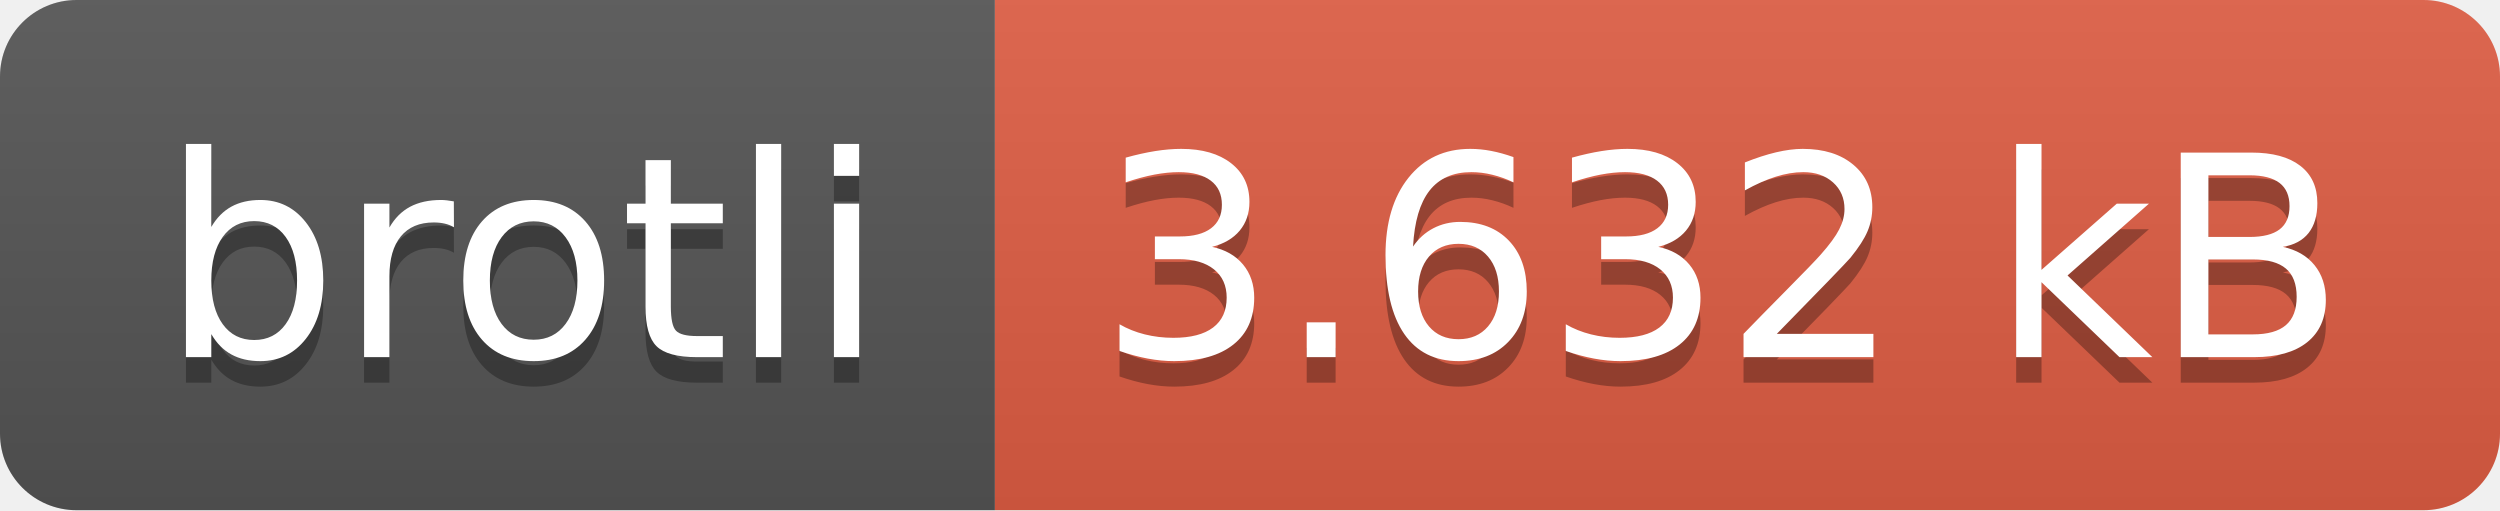
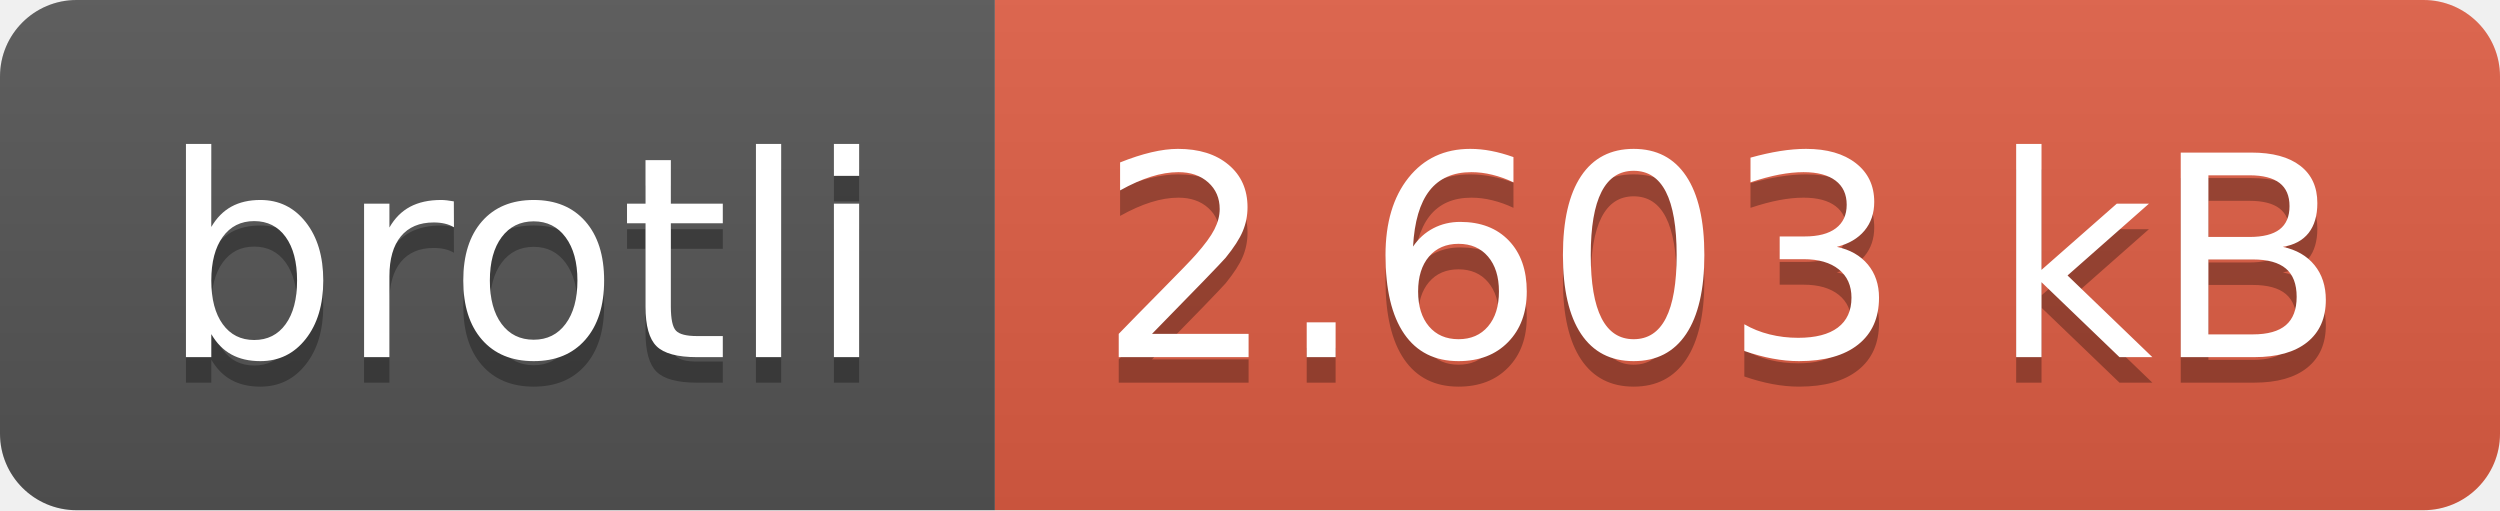
- <svg xmlns="http://www.w3.org/2000/svg" width="98" height="20" role="img" aria-label="brotli: 3.632 kB">
+ <svg xmlns="http://www.w3.org/2000/svg" width="98" height="20" role="img" aria-label="brotli: 2.603 kB">
  <linearGradient id="s" x2="0" y2="100%">
    <stop offset="0" stop-color="#bbb" stop-opacity=".1" />
    <stop offset="1" stop-opacity=".1" />
  </linearGradient>
  <clipPath id="r">
    <rect width="98" height="20" rx="3" fill="#fff" />
  </clipPath>
  <g clip-path="url(#r)">
    <rect width="39" height="20" fill="#555" />
    <rect x="39" width="59" height="20" fill="#e05d44" />
    <rect width="98" height="20" fill="url(#s)" />
  </g>
  <g fill="#fff" text-anchor="middle" font-family="Verdana,Geneva,DejaVu Sans,sans-serif" text-rendering="geometricPrecision" font-size="110">
    <text aria-hidden="true" x="205" y="150" fill="#010101" fill-opacity=".3" transform="scale(.1)" textLength="290">brotli</text>
    <text x="205" y="140" transform="scale(.1)" fill="#fff" textLength="290">brotli</text>
-     <text aria-hidden="true" x="675" y="150" fill="#010101" fill-opacity=".3" transform="scale(.1)" textLength="490">3.632 kB</text>
-     <text x="675" y="140" transform="scale(.1)" fill="#fff" textLength="490">3.632 kB</text>
+     <text aria-hidden="true" x="675" y="150" fill="#010101" fill-opacity=".3" transform="scale(.1)" textLength="490">2.603 kB</text>
+     <text x="675" y="140" transform="scale(.1)" fill="#fff" textLength="490">2.603 kB</text>
  </g>
</svg>
